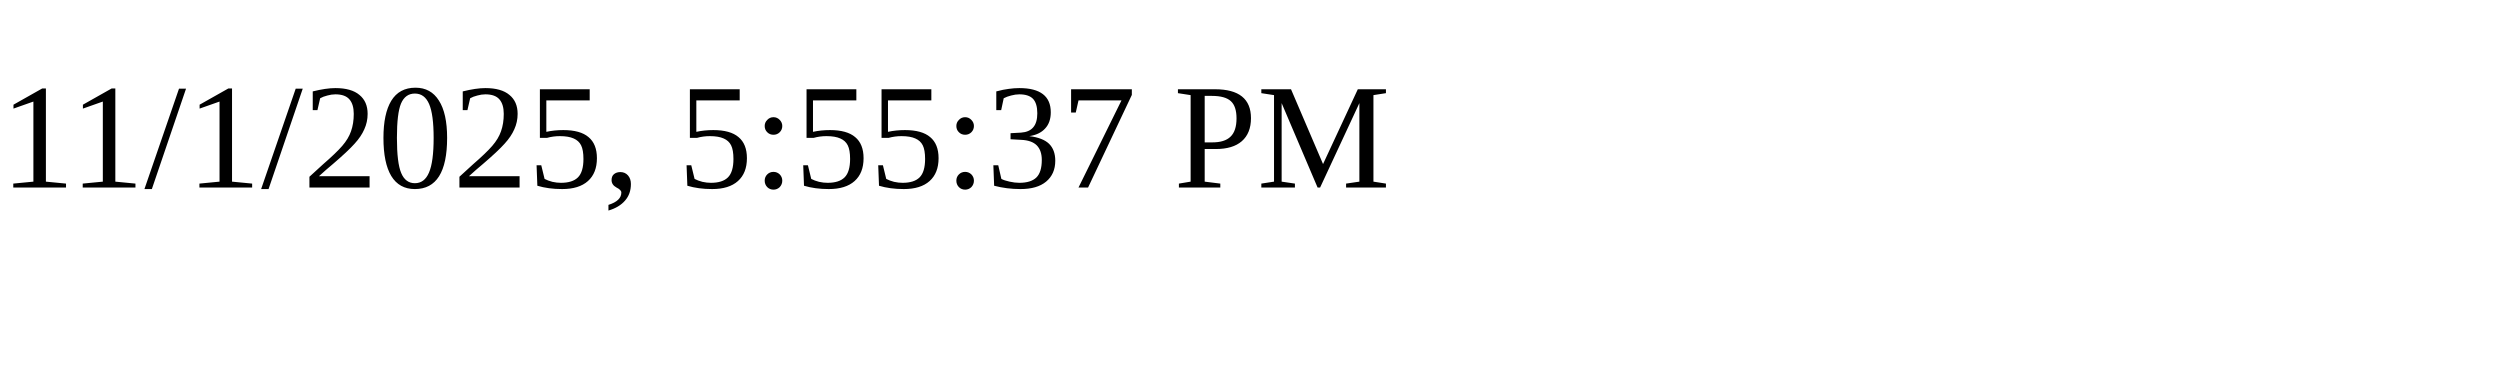
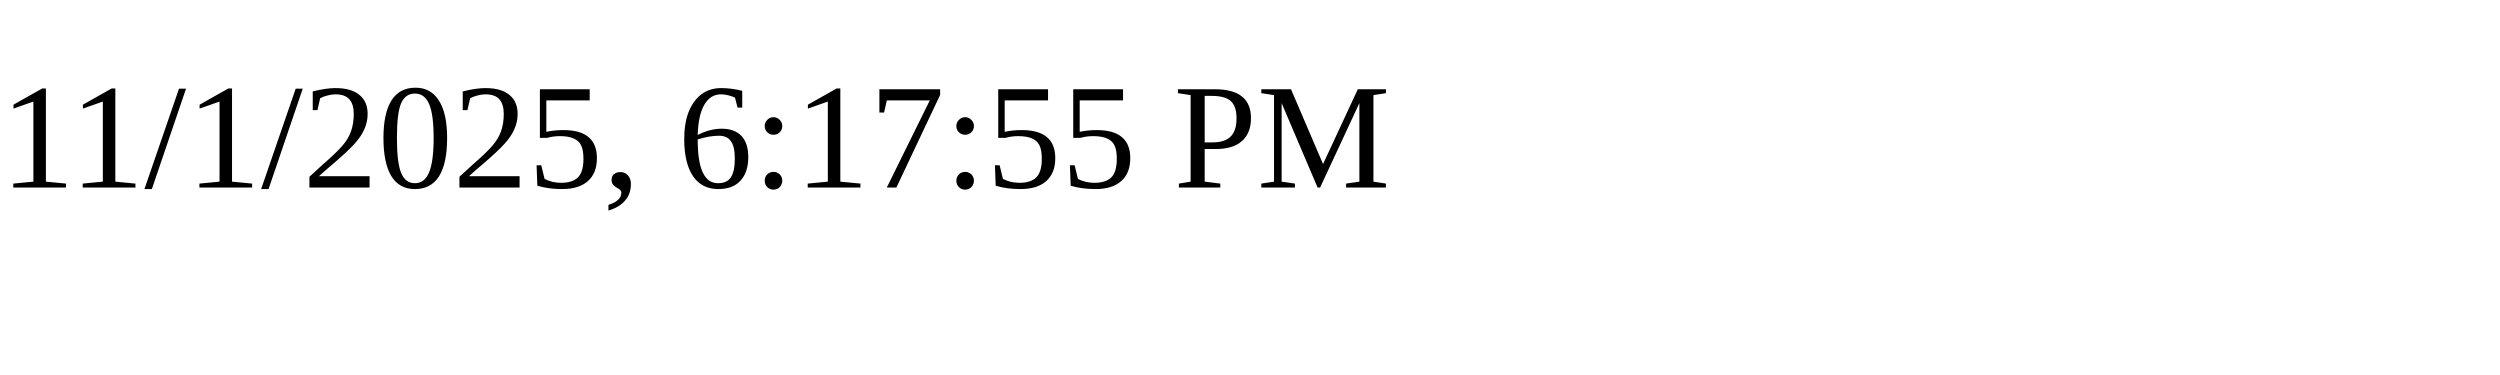
<svg xmlns="http://www.w3.org/2000/svg" height="30" width="200">
-   <text x="0" y="15">11/1/2025, 5:55:37 PM</text>
+   <text x="0" y="15">11/1/2025, 6:17:55 PM</text>
</svg>
